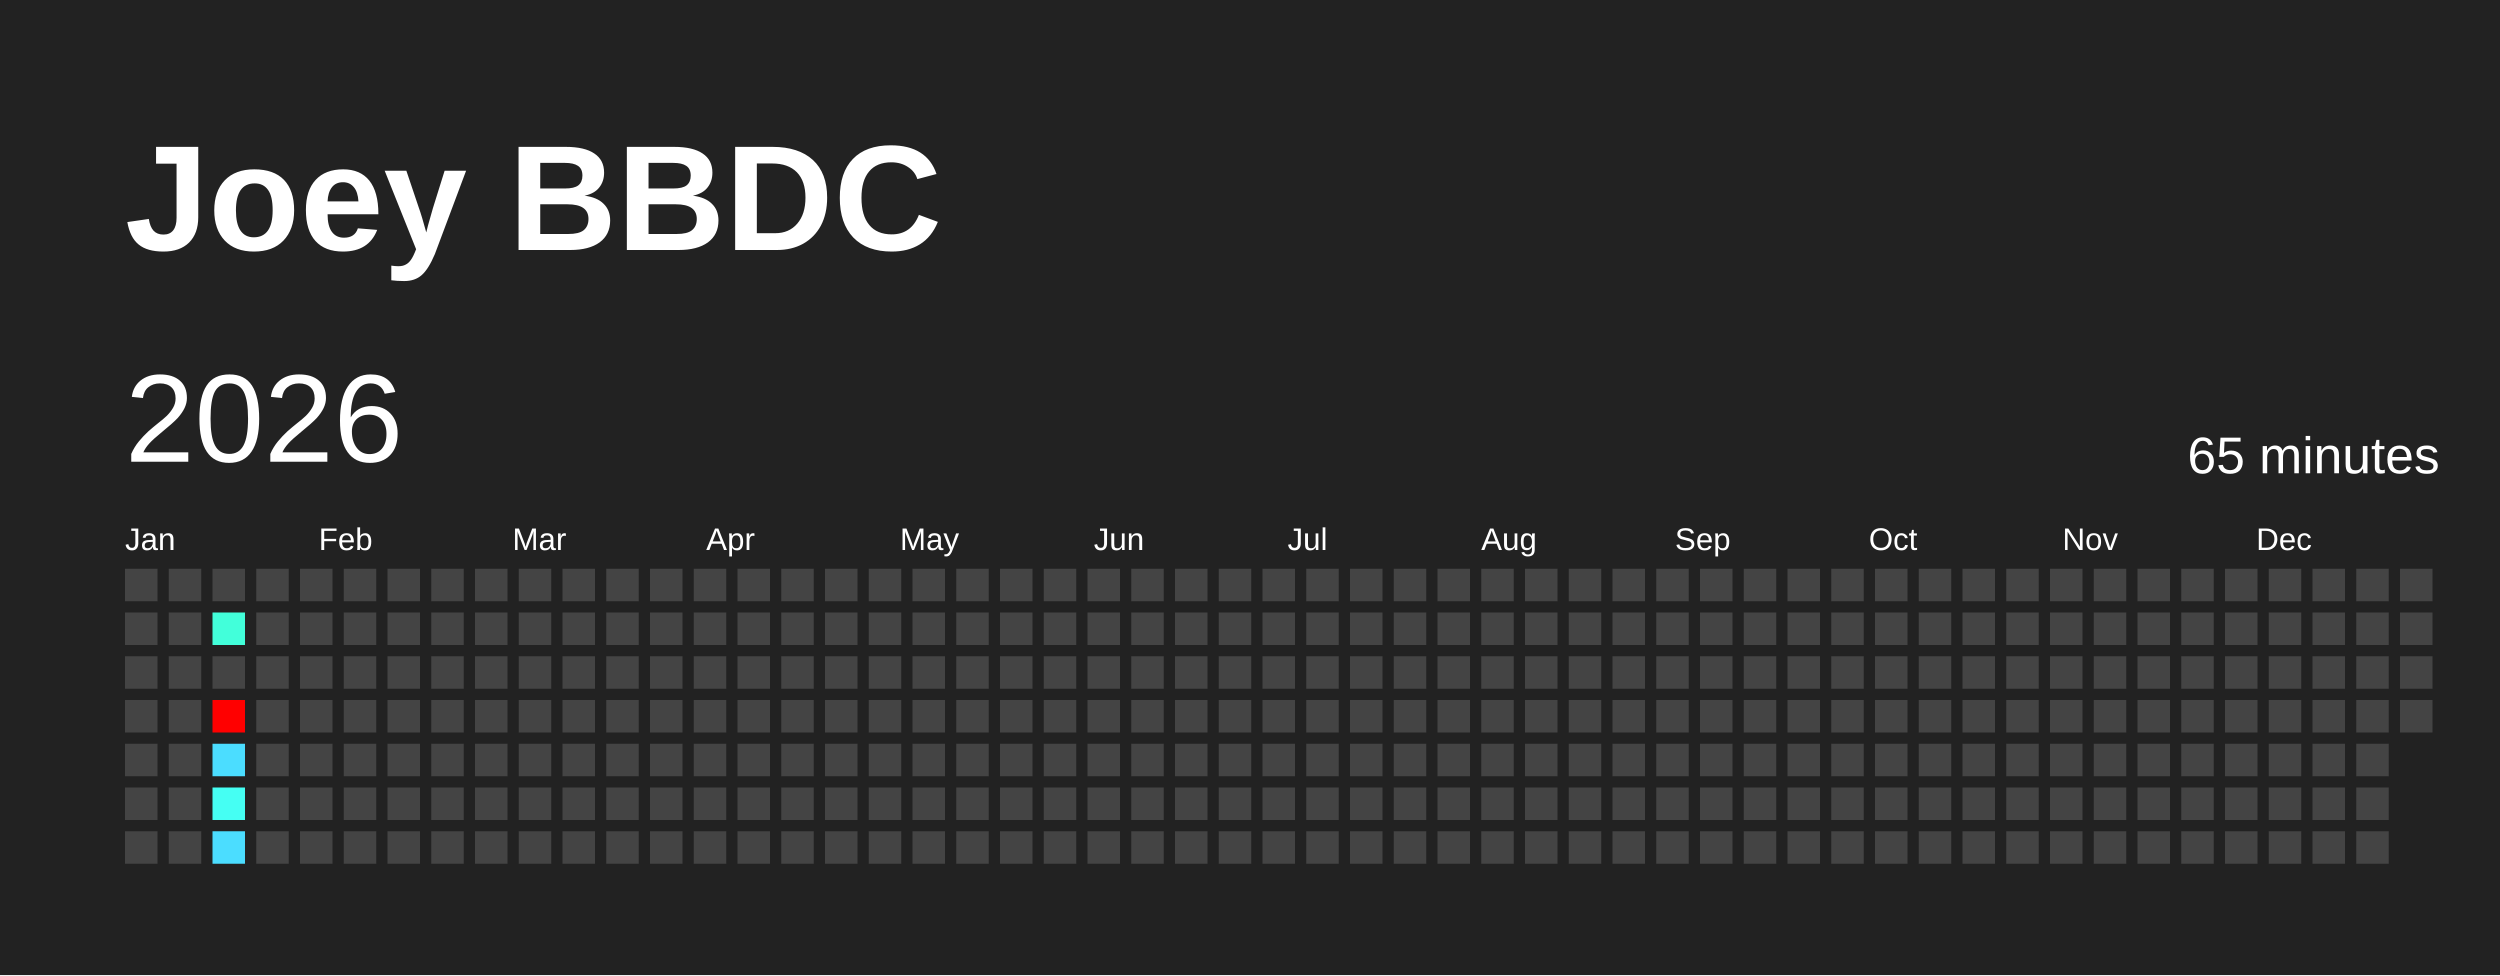
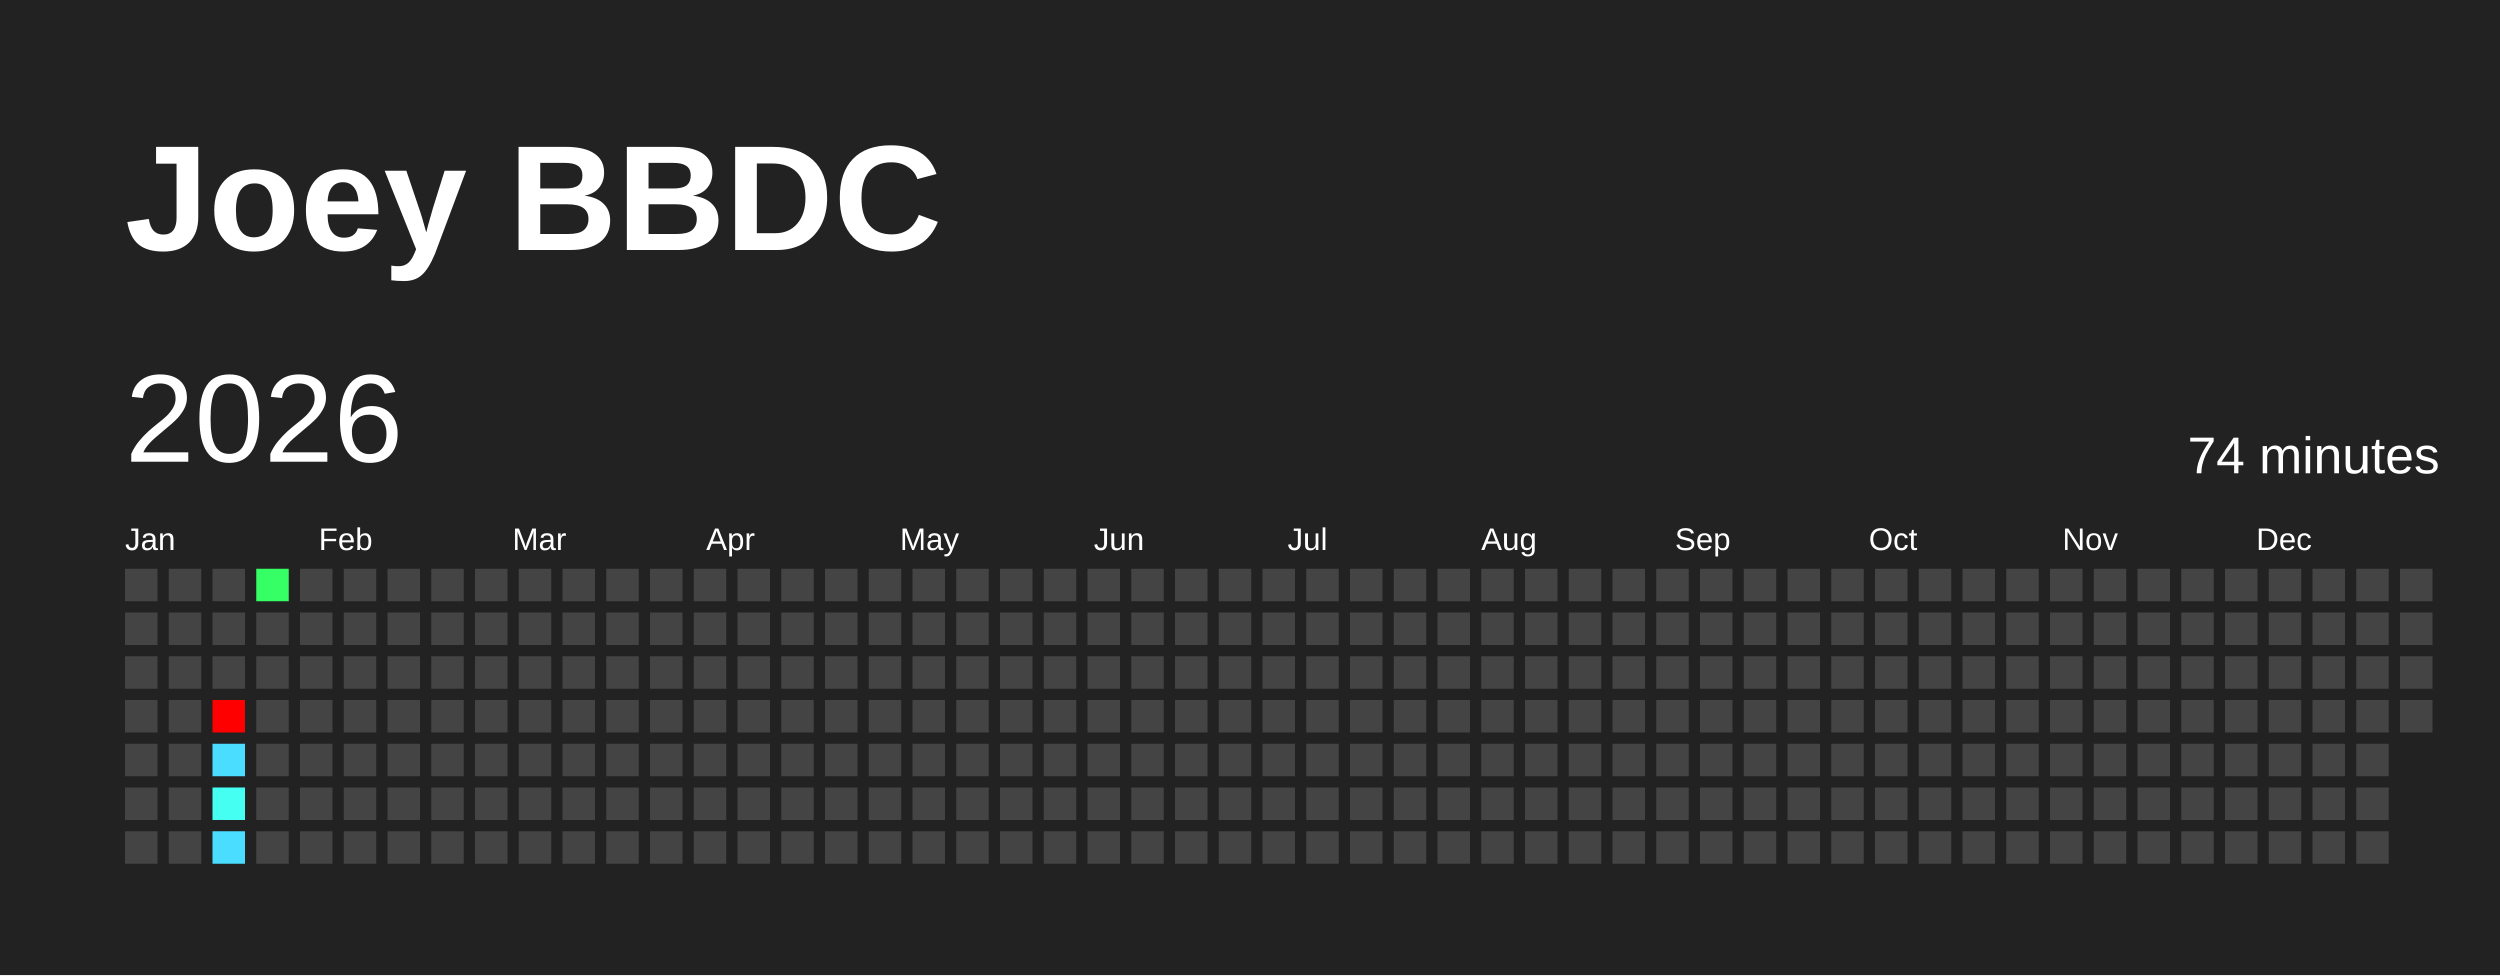
<svg xmlns="http://www.w3.org/2000/svg" baseProfile="full" height="78mm" version="1.1" viewBox="0,0,200,78" width="200mm">
  <defs />
  <rect fill="#222222" height="78" width="200" x="0" y="0" />
  <text fill="#FFFFFF" style="font-size:12px; font-family:Arial; font-weight:bold;" x="10" y="20">Joey BBDC</text>
  <text dominant-baseline="hanging" fill="#FFFFFF" style="font-size:10.0px; font-family:Arial;" x="10" y="30">2026</text>
-   <text dominant-baseline="hanging" fill="#FFFFFF" style="font-size:4.125px; font-family:Arial;" x="175" y="35">65 minutes</text>
+   <text dominant-baseline="hanging" fill="#FFFFFF" style="font-size:4.125px; font-family:Arial;" x="175" y="35">74 minutes</text>
  <text fill="#FFFFFF" style="font-size:2.5px; font-family:Arial" x="10.0" y="44">Jan</text>
  <text fill="#FFFFFF" style="font-size:2.5px; font-family:Arial" x="25.5" y="44">Feb</text>
  <text fill="#FFFFFF" style="font-size:2.5px; font-family:Arial" x="41.0" y="44">Mar</text>
  <text fill="#FFFFFF" style="font-size:2.5px; font-family:Arial" x="56.5" y="44">Apr</text>
  <text fill="#FFFFFF" style="font-size:2.5px; font-family:Arial" x="72.0" y="44">May</text>
  <text fill="#FFFFFF" style="font-size:2.5px; font-family:Arial" x="87.5" y="44">Jun</text>
  <text fill="#FFFFFF" style="font-size:2.5px; font-family:Arial" x="103.0" y="44">Jul</text>
  <text fill="#FFFFFF" style="font-size:2.5px; font-family:Arial" x="118.5" y="44">Aug</text>
  <text fill="#FFFFFF" style="font-size:2.5px; font-family:Arial" x="134.0" y="44">Sep</text>
  <text fill="#FFFFFF" style="font-size:2.5px; font-family:Arial" x="149.5" y="44">Oct</text>
  <text fill="#FFFFFF" style="font-size:2.5px; font-family:Arial" x="165.0" y="44">Nov</text>
  <text fill="#FFFFFF" style="font-size:2.5px; font-family:Arial" x="180.5" y="44">Dec</text>
  <rect fill="#444444" height="2.6" width="2.6" x="10.0" y="45.5" />
  <rect fill="#444444" height="2.6" width="2.6" x="10.0" y="49.0" />
  <rect fill="#444444" height="2.6" width="2.6" x="10.0" y="52.5" />
  <rect fill="#444444" height="2.6" width="2.6" x="10.0" y="56.0" />
  <rect fill="#444444" height="2.6" width="2.6" x="10.0" y="59.5" />
  <rect fill="#444444" height="2.6" width="2.6" x="10.0" y="63.0" />
  <rect fill="#444444" height="2.6" width="2.6" x="10.0" y="66.5" />
  <rect fill="#444444" height="2.6" width="2.6" x="13.5" y="45.5" />
  <rect fill="#444444" height="2.6" width="2.6" x="13.5" y="49.0" />
  <rect fill="#444444" height="2.6" width="2.6" x="13.5" y="52.5" />
  <rect fill="#444444" height="2.6" width="2.6" x="13.5" y="56.0" />
  <rect fill="#444444" height="2.6" width="2.6" x="13.5" y="59.5" />
  <rect fill="#444444" height="2.6" width="2.6" x="13.5" y="63.0" />
  <rect fill="#444444" height="2.6" width="2.6" x="13.5" y="66.5" />
  <rect fill="#444444" height="2.6" width="2.6" x="17.0" y="45.5" />
-   <rect fill="#42ffda" height="2.6" width="2.6" x="17.0" y="49.0" />
+   <rect fill="#444444" height="2.6" width="2.6" x="17.0" y="49.0" />
  <rect fill="#444444" height="2.6" width="2.6" x="17.0" y="52.5" />
  <rect fill="red" height="2.6" width="2.6" x="17.0" y="56.0" />
  <rect fill="#4bddff" height="2.6" width="2.6" x="17.0" y="59.5" />
  <rect fill="#45fff3" height="2.6" width="2.6" x="17.0" y="63.0" />
  <rect fill="#4bddff" height="2.6" width="2.6" x="17.0" y="66.5" />
-   <rect fill="#444444" height="2.6" width="2.6" x="20.5" y="45.5" />
+   <rect fill="#35ff64" height="2.6" width="2.6" x="20.5" y="45.5" />
  <rect fill="#444444" height="2.6" width="2.6" x="20.5" y="49.0" />
  <rect fill="#444444" height="2.6" width="2.6" x="20.5" y="52.5" />
  <rect fill="#444444" height="2.6" width="2.6" x="20.5" y="56.0" />
  <rect fill="#444444" height="2.6" width="2.6" x="20.5" y="59.5" />
  <rect fill="#444444" height="2.6" width="2.6" x="20.5" y="63.0" />
  <rect fill="#444444" height="2.6" width="2.6" x="20.5" y="66.5" />
  <rect fill="#444444" height="2.6" width="2.6" x="24.0" y="45.5" />
  <rect fill="#444444" height="2.6" width="2.6" x="24.0" y="49.0" />
  <rect fill="#444444" height="2.6" width="2.6" x="24.0" y="52.5" />
  <rect fill="#444444" height="2.6" width="2.6" x="24.0" y="56.0" />
  <rect fill="#444444" height="2.6" width="2.6" x="24.0" y="59.5" />
  <rect fill="#444444" height="2.6" width="2.6" x="24.0" y="63.0" />
  <rect fill="#444444" height="2.6" width="2.6" x="24.0" y="66.5" />
  <rect fill="#444444" height="2.6" width="2.6" x="27.5" y="45.5" />
  <rect fill="#444444" height="2.6" width="2.6" x="27.5" y="49.0" />
  <rect fill="#444444" height="2.6" width="2.6" x="27.5" y="52.5" />
  <rect fill="#444444" height="2.6" width="2.6" x="27.5" y="56.0" />
  <rect fill="#444444" height="2.6" width="2.6" x="27.5" y="59.5" />
  <rect fill="#444444" height="2.6" width="2.6" x="27.5" y="63.0" />
  <rect fill="#444444" height="2.6" width="2.6" x="27.5" y="66.5" />
  <rect fill="#444444" height="2.6" width="2.6" x="31.0" y="45.5" />
  <rect fill="#444444" height="2.6" width="2.6" x="31.0" y="49.0" />
  <rect fill="#444444" height="2.6" width="2.6" x="31.0" y="52.5" />
  <rect fill="#444444" height="2.6" width="2.6" x="31.0" y="56.0" />
  <rect fill="#444444" height="2.6" width="2.6" x="31.0" y="59.5" />
  <rect fill="#444444" height="2.6" width="2.6" x="31.0" y="63.0" />
  <rect fill="#444444" height="2.6" width="2.6" x="31.0" y="66.5" />
  <rect fill="#444444" height="2.6" width="2.6" x="34.5" y="45.5" />
  <rect fill="#444444" height="2.6" width="2.6" x="34.5" y="49.0" />
  <rect fill="#444444" height="2.6" width="2.6" x="34.5" y="52.5" />
  <rect fill="#444444" height="2.6" width="2.6" x="34.5" y="56.0" />
  <rect fill="#444444" height="2.6" width="2.6" x="34.5" y="59.5" />
  <rect fill="#444444" height="2.6" width="2.6" x="34.5" y="63.0" />
  <rect fill="#444444" height="2.6" width="2.6" x="34.5" y="66.5" />
  <rect fill="#444444" height="2.6" width="2.6" x="38.0" y="45.5" />
  <rect fill="#444444" height="2.6" width="2.6" x="38.0" y="49.0" />
  <rect fill="#444444" height="2.6" width="2.6" x="38.0" y="52.5" />
  <rect fill="#444444" height="2.6" width="2.6" x="38.0" y="56.0" />
  <rect fill="#444444" height="2.6" width="2.6" x="38.0" y="59.5" />
  <rect fill="#444444" height="2.6" width="2.6" x="38.0" y="63.0" />
  <rect fill="#444444" height="2.6" width="2.6" x="38.0" y="66.5" />
  <rect fill="#444444" height="2.6" width="2.6" x="41.5" y="45.5" />
  <rect fill="#444444" height="2.6" width="2.6" x="41.5" y="49.0" />
  <rect fill="#444444" height="2.6" width="2.6" x="41.5" y="52.5" />
  <rect fill="#444444" height="2.6" width="2.6" x="41.5" y="56.0" />
  <rect fill="#444444" height="2.6" width="2.6" x="41.5" y="59.5" />
  <rect fill="#444444" height="2.6" width="2.6" x="41.5" y="63.0" />
  <rect fill="#444444" height="2.6" width="2.6" x="41.5" y="66.5" />
  <rect fill="#444444" height="2.6" width="2.6" x="45.0" y="45.5" />
  <rect fill="#444444" height="2.6" width="2.6" x="45.0" y="49.0" />
  <rect fill="#444444" height="2.6" width="2.6" x="45.0" y="52.5" />
  <rect fill="#444444" height="2.6" width="2.6" x="45.0" y="56.0" />
  <rect fill="#444444" height="2.6" width="2.6" x="45.0" y="59.5" />
  <rect fill="#444444" height="2.6" width="2.6" x="45.0" y="63.0" />
  <rect fill="#444444" height="2.6" width="2.6" x="45.0" y="66.5" />
  <rect fill="#444444" height="2.6" width="2.6" x="48.5" y="45.5" />
  <rect fill="#444444" height="2.6" width="2.6" x="48.5" y="49.0" />
  <rect fill="#444444" height="2.6" width="2.6" x="48.5" y="52.5" />
  <rect fill="#444444" height="2.6" width="2.6" x="48.5" y="56.0" />
  <rect fill="#444444" height="2.6" width="2.6" x="48.5" y="59.5" />
  <rect fill="#444444" height="2.6" width="2.6" x="48.5" y="63.0" />
  <rect fill="#444444" height="2.6" width="2.6" x="48.5" y="66.5" />
  <rect fill="#444444" height="2.6" width="2.6" x="52.0" y="45.5" />
  <rect fill="#444444" height="2.6" width="2.6" x="52.0" y="49.0" />
  <rect fill="#444444" height="2.6" width="2.6" x="52.0" y="52.5" />
  <rect fill="#444444" height="2.6" width="2.6" x="52.0" y="56.0" />
  <rect fill="#444444" height="2.6" width="2.6" x="52.0" y="59.5" />
  <rect fill="#444444" height="2.6" width="2.6" x="52.0" y="63.0" />
  <rect fill="#444444" height="2.6" width="2.6" x="52.0" y="66.5" />
  <rect fill="#444444" height="2.6" width="2.6" x="55.5" y="45.5" />
  <rect fill="#444444" height="2.6" width="2.6" x="55.5" y="49.0" />
  <rect fill="#444444" height="2.6" width="2.6" x="55.5" y="52.5" />
  <rect fill="#444444" height="2.6" width="2.6" x="55.5" y="56.0" />
  <rect fill="#444444" height="2.6" width="2.6" x="55.5" y="59.5" />
  <rect fill="#444444" height="2.6" width="2.6" x="55.5" y="63.0" />
  <rect fill="#444444" height="2.6" width="2.6" x="55.5" y="66.5" />
  <rect fill="#444444" height="2.6" width="2.6" x="59.0" y="45.5" />
  <rect fill="#444444" height="2.6" width="2.6" x="59.0" y="49.0" />
  <rect fill="#444444" height="2.6" width="2.6" x="59.0" y="52.5" />
  <rect fill="#444444" height="2.6" width="2.6" x="59.0" y="56.0" />
  <rect fill="#444444" height="2.6" width="2.6" x="59.0" y="59.5" />
  <rect fill="#444444" height="2.6" width="2.6" x="59.0" y="63.0" />
  <rect fill="#444444" height="2.6" width="2.6" x="59.0" y="66.5" />
  <rect fill="#444444" height="2.6" width="2.6" x="62.5" y="45.5" />
  <rect fill="#444444" height="2.6" width="2.6" x="62.5" y="49.0" />
  <rect fill="#444444" height="2.6" width="2.6" x="62.5" y="52.5" />
  <rect fill="#444444" height="2.6" width="2.6" x="62.5" y="56.0" />
  <rect fill="#444444" height="2.6" width="2.6" x="62.5" y="59.5" />
  <rect fill="#444444" height="2.6" width="2.6" x="62.5" y="63.0" />
  <rect fill="#444444" height="2.6" width="2.6" x="62.5" y="66.5" />
  <rect fill="#444444" height="2.6" width="2.6" x="66.0" y="45.5" />
  <rect fill="#444444" height="2.6" width="2.6" x="66.0" y="49.0" />
  <rect fill="#444444" height="2.6" width="2.6" x="66.0" y="52.5" />
  <rect fill="#444444" height="2.6" width="2.6" x="66.0" y="56.0" />
  <rect fill="#444444" height="2.6" width="2.6" x="66.0" y="59.5" />
  <rect fill="#444444" height="2.6" width="2.6" x="66.0" y="63.0" />
  <rect fill="#444444" height="2.6" width="2.6" x="66.0" y="66.5" />
  <rect fill="#444444" height="2.6" width="2.6" x="69.5" y="45.5" />
  <rect fill="#444444" height="2.6" width="2.6" x="69.5" y="49.0" />
  <rect fill="#444444" height="2.6" width="2.6" x="69.5" y="52.5" />
  <rect fill="#444444" height="2.6" width="2.6" x="69.5" y="56.0" />
  <rect fill="#444444" height="2.6" width="2.6" x="69.5" y="59.5" />
  <rect fill="#444444" height="2.6" width="2.6" x="69.5" y="63.0" />
  <rect fill="#444444" height="2.6" width="2.6" x="69.5" y="66.5" />
  <rect fill="#444444" height="2.6" width="2.6" x="73.0" y="45.5" />
  <rect fill="#444444" height="2.6" width="2.6" x="73.0" y="49.0" />
  <rect fill="#444444" height="2.6" width="2.6" x="73.0" y="52.5" />
  <rect fill="#444444" height="2.6" width="2.6" x="73.0" y="56.0" />
  <rect fill="#444444" height="2.6" width="2.6" x="73.0" y="59.5" />
  <rect fill="#444444" height="2.6" width="2.6" x="73.0" y="63.0" />
  <rect fill="#444444" height="2.6" width="2.6" x="73.0" y="66.5" />
  <rect fill="#444444" height="2.6" width="2.6" x="76.5" y="45.5" />
  <rect fill="#444444" height="2.6" width="2.6" x="76.5" y="49.0" />
  <rect fill="#444444" height="2.6" width="2.6" x="76.5" y="52.5" />
  <rect fill="#444444" height="2.6" width="2.6" x="76.5" y="56.0" />
  <rect fill="#444444" height="2.6" width="2.6" x="76.5" y="59.5" />
  <rect fill="#444444" height="2.6" width="2.6" x="76.5" y="63.0" />
  <rect fill="#444444" height="2.6" width="2.6" x="76.5" y="66.5" />
  <rect fill="#444444" height="2.6" width="2.6" x="80.0" y="45.5" />
  <rect fill="#444444" height="2.6" width="2.6" x="80.0" y="49.0" />
  <rect fill="#444444" height="2.6" width="2.6" x="80.0" y="52.5" />
  <rect fill="#444444" height="2.6" width="2.6" x="80.0" y="56.0" />
  <rect fill="#444444" height="2.6" width="2.6" x="80.0" y="59.5" />
  <rect fill="#444444" height="2.6" width="2.6" x="80.0" y="63.0" />
  <rect fill="#444444" height="2.6" width="2.6" x="80.0" y="66.5" />
  <rect fill="#444444" height="2.6" width="2.6" x="83.5" y="45.5" />
  <rect fill="#444444" height="2.6" width="2.6" x="83.5" y="49.0" />
  <rect fill="#444444" height="2.6" width="2.6" x="83.5" y="52.5" />
  <rect fill="#444444" height="2.6" width="2.6" x="83.5" y="56.0" />
  <rect fill="#444444" height="2.6" width="2.6" x="83.5" y="59.5" />
  <rect fill="#444444" height="2.6" width="2.6" x="83.5" y="63.0" />
  <rect fill="#444444" height="2.6" width="2.6" x="83.5" y="66.5" />
  <rect fill="#444444" height="2.6" width="2.6" x="87.0" y="45.5" />
  <rect fill="#444444" height="2.6" width="2.6" x="87.0" y="49.0" />
  <rect fill="#444444" height="2.6" width="2.6" x="87.0" y="52.5" />
  <rect fill="#444444" height="2.6" width="2.6" x="87.0" y="56.0" />
  <rect fill="#444444" height="2.6" width="2.6" x="87.0" y="59.5" />
  <rect fill="#444444" height="2.6" width="2.6" x="87.0" y="63.0" />
  <rect fill="#444444" height="2.6" width="2.6" x="87.0" y="66.5" />
  <rect fill="#444444" height="2.6" width="2.6" x="90.5" y="45.5" />
  <rect fill="#444444" height="2.6" width="2.6" x="90.5" y="49.0" />
  <rect fill="#444444" height="2.6" width="2.6" x="90.5" y="52.5" />
  <rect fill="#444444" height="2.6" width="2.6" x="90.5" y="56.0" />
  <rect fill="#444444" height="2.6" width="2.6" x="90.5" y="59.5" />
  <rect fill="#444444" height="2.6" width="2.6" x="90.5" y="63.0" />
  <rect fill="#444444" height="2.6" width="2.6" x="90.5" y="66.5" />
  <rect fill="#444444" height="2.6" width="2.6" x="94.0" y="45.5" />
  <rect fill="#444444" height="2.6" width="2.6" x="94.0" y="49.0" />
  <rect fill="#444444" height="2.6" width="2.6" x="94.0" y="52.5" />
  <rect fill="#444444" height="2.6" width="2.6" x="94.0" y="56.0" />
  <rect fill="#444444" height="2.6" width="2.6" x="94.0" y="59.5" />
  <rect fill="#444444" height="2.6" width="2.6" x="94.0" y="63.0" />
  <rect fill="#444444" height="2.6" width="2.6" x="94.0" y="66.5" />
  <rect fill="#444444" height="2.6" width="2.6" x="97.5" y="45.5" />
  <rect fill="#444444" height="2.6" width="2.6" x="97.5" y="49.0" />
  <rect fill="#444444" height="2.6" width="2.6" x="97.5" y="52.5" />
  <rect fill="#444444" height="2.6" width="2.6" x="97.5" y="56.0" />
  <rect fill="#444444" height="2.6" width="2.6" x="97.5" y="59.5" />
  <rect fill="#444444" height="2.6" width="2.6" x="97.5" y="63.0" />
  <rect fill="#444444" height="2.6" width="2.6" x="97.5" y="66.5" />
  <rect fill="#444444" height="2.6" width="2.6" x="101.0" y="45.5" />
  <rect fill="#444444" height="2.6" width="2.6" x="101.0" y="49.0" />
  <rect fill="#444444" height="2.6" width="2.6" x="101.0" y="52.5" />
  <rect fill="#444444" height="2.6" width="2.6" x="101.0" y="56.0" />
  <rect fill="#444444" height="2.6" width="2.6" x="101.0" y="59.5" />
  <rect fill="#444444" height="2.6" width="2.6" x="101.0" y="63.0" />
  <rect fill="#444444" height="2.6" width="2.6" x="101.0" y="66.5" />
  <rect fill="#444444" height="2.6" width="2.6" x="104.5" y="45.5" />
  <rect fill="#444444" height="2.6" width="2.6" x="104.5" y="49.0" />
  <rect fill="#444444" height="2.6" width="2.6" x="104.5" y="52.5" />
  <rect fill="#444444" height="2.6" width="2.6" x="104.5" y="56.0" />
  <rect fill="#444444" height="2.6" width="2.6" x="104.5" y="59.5" />
  <rect fill="#444444" height="2.6" width="2.6" x="104.5" y="63.0" />
  <rect fill="#444444" height="2.6" width="2.6" x="104.5" y="66.5" />
  <rect fill="#444444" height="2.6" width="2.6" x="108.0" y="45.5" />
  <rect fill="#444444" height="2.6" width="2.6" x="108.0" y="49.0" />
  <rect fill="#444444" height="2.6" width="2.6" x="108.0" y="52.5" />
  <rect fill="#444444" height="2.6" width="2.6" x="108.0" y="56.0" />
  <rect fill="#444444" height="2.6" width="2.6" x="108.0" y="59.5" />
  <rect fill="#444444" height="2.6" width="2.6" x="108.0" y="63.0" />
  <rect fill="#444444" height="2.6" width="2.6" x="108.0" y="66.5" />
  <rect fill="#444444" height="2.6" width="2.6" x="111.5" y="45.5" />
  <rect fill="#444444" height="2.6" width="2.6" x="111.5" y="49.0" />
  <rect fill="#444444" height="2.6" width="2.6" x="111.5" y="52.5" />
  <rect fill="#444444" height="2.6" width="2.6" x="111.5" y="56.0" />
  <rect fill="#444444" height="2.6" width="2.6" x="111.5" y="59.5" />
  <rect fill="#444444" height="2.6" width="2.6" x="111.5" y="63.0" />
  <rect fill="#444444" height="2.6" width="2.6" x="111.5" y="66.5" />
  <rect fill="#444444" height="2.6" width="2.6" x="115.0" y="45.5" />
  <rect fill="#444444" height="2.6" width="2.6" x="115.0" y="49.0" />
  <rect fill="#444444" height="2.6" width="2.6" x="115.0" y="52.5" />
  <rect fill="#444444" height="2.6" width="2.6" x="115.0" y="56.0" />
  <rect fill="#444444" height="2.6" width="2.6" x="115.0" y="59.5" />
  <rect fill="#444444" height="2.6" width="2.6" x="115.0" y="63.0" />
  <rect fill="#444444" height="2.6" width="2.6" x="115.0" y="66.5" />
  <rect fill="#444444" height="2.6" width="2.6" x="118.5" y="45.5" />
  <rect fill="#444444" height="2.6" width="2.6" x="118.5" y="49.0" />
  <rect fill="#444444" height="2.6" width="2.6" x="118.5" y="52.5" />
  <rect fill="#444444" height="2.6" width="2.6" x="118.5" y="56.0" />
  <rect fill="#444444" height="2.6" width="2.6" x="118.5" y="59.5" />
  <rect fill="#444444" height="2.6" width="2.6" x="118.5" y="63.0" />
  <rect fill="#444444" height="2.6" width="2.6" x="118.5" y="66.5" />
  <rect fill="#444444" height="2.6" width="2.6" x="122.0" y="45.5" />
  <rect fill="#444444" height="2.6" width="2.6" x="122.0" y="49.0" />
  <rect fill="#444444" height="2.6" width="2.6" x="122.0" y="52.5" />
  <rect fill="#444444" height="2.6" width="2.6" x="122.0" y="56.0" />
  <rect fill="#444444" height="2.6" width="2.6" x="122.0" y="59.5" />
  <rect fill="#444444" height="2.6" width="2.6" x="122.0" y="63.0" />
  <rect fill="#444444" height="2.6" width="2.6" x="122.0" y="66.5" />
  <rect fill="#444444" height="2.6" width="2.6" x="125.5" y="45.5" />
  <rect fill="#444444" height="2.6" width="2.6" x="125.5" y="49.0" />
  <rect fill="#444444" height="2.6" width="2.6" x="125.5" y="52.5" />
  <rect fill="#444444" height="2.6" width="2.6" x="125.5" y="56.0" />
  <rect fill="#444444" height="2.6" width="2.6" x="125.5" y="59.5" />
  <rect fill="#444444" height="2.6" width="2.6" x="125.5" y="63.0" />
  <rect fill="#444444" height="2.6" width="2.6" x="125.5" y="66.5" />
  <rect fill="#444444" height="2.6" width="2.6" x="129.0" y="45.5" />
  <rect fill="#444444" height="2.6" width="2.6" x="129.0" y="49.0" />
  <rect fill="#444444" height="2.6" width="2.6" x="129.0" y="52.5" />
  <rect fill="#444444" height="2.6" width="2.6" x="129.0" y="56.0" />
  <rect fill="#444444" height="2.6" width="2.6" x="129.0" y="59.5" />
  <rect fill="#444444" height="2.6" width="2.6" x="129.0" y="63.0" />
  <rect fill="#444444" height="2.6" width="2.6" x="129.0" y="66.5" />
  <rect fill="#444444" height="2.6" width="2.6" x="132.5" y="45.5" />
  <rect fill="#444444" height="2.6" width="2.6" x="132.5" y="49.0" />
  <rect fill="#444444" height="2.6" width="2.6" x="132.5" y="52.5" />
  <rect fill="#444444" height="2.6" width="2.6" x="132.5" y="56.0" />
  <rect fill="#444444" height="2.6" width="2.6" x="132.5" y="59.5" />
  <rect fill="#444444" height="2.6" width="2.6" x="132.5" y="63.0" />
  <rect fill="#444444" height="2.6" width="2.6" x="132.5" y="66.5" />
  <rect fill="#444444" height="2.6" width="2.6" x="136.0" y="45.5" />
  <rect fill="#444444" height="2.6" width="2.6" x="136.0" y="49.0" />
  <rect fill="#444444" height="2.6" width="2.6" x="136.0" y="52.5" />
  <rect fill="#444444" height="2.6" width="2.6" x="136.0" y="56.0" />
  <rect fill="#444444" height="2.6" width="2.6" x="136.0" y="59.5" />
  <rect fill="#444444" height="2.6" width="2.6" x="136.0" y="63.0" />
  <rect fill="#444444" height="2.6" width="2.6" x="136.0" y="66.5" />
  <rect fill="#444444" height="2.6" width="2.6" x="139.5" y="45.5" />
  <rect fill="#444444" height="2.6" width="2.6" x="139.5" y="49.0" />
  <rect fill="#444444" height="2.6" width="2.6" x="139.5" y="52.5" />
  <rect fill="#444444" height="2.6" width="2.6" x="139.5" y="56.0" />
  <rect fill="#444444" height="2.6" width="2.6" x="139.5" y="59.5" />
  <rect fill="#444444" height="2.6" width="2.6" x="139.5" y="63.0" />
  <rect fill="#444444" height="2.6" width="2.6" x="139.5" y="66.5" />
  <rect fill="#444444" height="2.6" width="2.6" x="143.0" y="45.5" />
  <rect fill="#444444" height="2.6" width="2.6" x="143.0" y="49.0" />
  <rect fill="#444444" height="2.6" width="2.6" x="143.0" y="52.5" />
  <rect fill="#444444" height="2.6" width="2.6" x="143.0" y="56.0" />
  <rect fill="#444444" height="2.6" width="2.6" x="143.0" y="59.5" />
  <rect fill="#444444" height="2.6" width="2.6" x="143.0" y="63.0" />
  <rect fill="#444444" height="2.6" width="2.6" x="143.0" y="66.5" />
  <rect fill="#444444" height="2.6" width="2.6" x="146.5" y="45.5" />
  <rect fill="#444444" height="2.6" width="2.6" x="146.5" y="49.0" />
  <rect fill="#444444" height="2.6" width="2.6" x="146.5" y="52.5" />
  <rect fill="#444444" height="2.6" width="2.6" x="146.5" y="56.0" />
  <rect fill="#444444" height="2.6" width="2.6" x="146.5" y="59.5" />
  <rect fill="#444444" height="2.6" width="2.6" x="146.5" y="63.0" />
  <rect fill="#444444" height="2.6" width="2.6" x="146.5" y="66.5" />
  <rect fill="#444444" height="2.6" width="2.6" x="150.0" y="45.5" />
  <rect fill="#444444" height="2.6" width="2.6" x="150.0" y="49.0" />
  <rect fill="#444444" height="2.6" width="2.6" x="150.0" y="52.5" />
  <rect fill="#444444" height="2.6" width="2.6" x="150.0" y="56.0" />
  <rect fill="#444444" height="2.6" width="2.6" x="150.0" y="59.5" />
  <rect fill="#444444" height="2.6" width="2.6" x="150.0" y="63.0" />
  <rect fill="#444444" height="2.6" width="2.6" x="150.0" y="66.5" />
  <rect fill="#444444" height="2.6" width="2.6" x="153.5" y="45.5" />
  <rect fill="#444444" height="2.6" width="2.6" x="153.5" y="49.0" />
  <rect fill="#444444" height="2.6" width="2.6" x="153.5" y="52.5" />
  <rect fill="#444444" height="2.6" width="2.6" x="153.5" y="56.0" />
  <rect fill="#444444" height="2.6" width="2.6" x="153.5" y="59.5" />
  <rect fill="#444444" height="2.6" width="2.6" x="153.5" y="63.0" />
  <rect fill="#444444" height="2.6" width="2.6" x="153.5" y="66.5" />
  <rect fill="#444444" height="2.6" width="2.6" x="157.0" y="45.5" />
  <rect fill="#444444" height="2.6" width="2.6" x="157.0" y="49.0" />
  <rect fill="#444444" height="2.6" width="2.6" x="157.0" y="52.5" />
  <rect fill="#444444" height="2.6" width="2.6" x="157.0" y="56.0" />
  <rect fill="#444444" height="2.6" width="2.6" x="157.0" y="59.5" />
  <rect fill="#444444" height="2.6" width="2.6" x="157.0" y="63.0" />
  <rect fill="#444444" height="2.6" width="2.6" x="157.0" y="66.5" />
  <rect fill="#444444" height="2.6" width="2.6" x="160.5" y="45.5" />
  <rect fill="#444444" height="2.6" width="2.6" x="160.5" y="49.0" />
  <rect fill="#444444" height="2.6" width="2.6" x="160.5" y="52.5" />
  <rect fill="#444444" height="2.6" width="2.6" x="160.5" y="56.0" />
  <rect fill="#444444" height="2.6" width="2.6" x="160.5" y="59.5" />
  <rect fill="#444444" height="2.6" width="2.6" x="160.5" y="63.0" />
  <rect fill="#444444" height="2.6" width="2.6" x="160.5" y="66.5" />
  <rect fill="#444444" height="2.6" width="2.6" x="164.0" y="45.5" />
  <rect fill="#444444" height="2.6" width="2.6" x="164.0" y="49.0" />
  <rect fill="#444444" height="2.6" width="2.6" x="164.0" y="52.5" />
  <rect fill="#444444" height="2.6" width="2.6" x="164.0" y="56.0" />
  <rect fill="#444444" height="2.6" width="2.6" x="164.0" y="59.5" />
  <rect fill="#444444" height="2.6" width="2.6" x="164.0" y="63.0" />
  <rect fill="#444444" height="2.6" width="2.6" x="164.0" y="66.5" />
  <rect fill="#444444" height="2.6" width="2.6" x="167.5" y="45.5" />
  <rect fill="#444444" height="2.6" width="2.6" x="167.5" y="49.0" />
  <rect fill="#444444" height="2.6" width="2.6" x="167.5" y="52.5" />
  <rect fill="#444444" height="2.6" width="2.6" x="167.5" y="56.0" />
  <rect fill="#444444" height="2.6" width="2.6" x="167.5" y="59.5" />
  <rect fill="#444444" height="2.6" width="2.6" x="167.5" y="63.0" />
  <rect fill="#444444" height="2.6" width="2.6" x="167.5" y="66.5" />
  <rect fill="#444444" height="2.6" width="2.6" x="171.0" y="45.5" />
  <rect fill="#444444" height="2.6" width="2.6" x="171.0" y="49.0" />
  <rect fill="#444444" height="2.6" width="2.6" x="171.0" y="52.5" />
  <rect fill="#444444" height="2.6" width="2.6" x="171.0" y="56.0" />
  <rect fill="#444444" height="2.6" width="2.6" x="171.0" y="59.5" />
  <rect fill="#444444" height="2.6" width="2.6" x="171.0" y="63.0" />
  <rect fill="#444444" height="2.6" width="2.6" x="171.0" y="66.5" />
  <rect fill="#444444" height="2.6" width="2.6" x="174.5" y="45.5" />
  <rect fill="#444444" height="2.6" width="2.6" x="174.5" y="49.0" />
  <rect fill="#444444" height="2.6" width="2.6" x="174.5" y="52.5" />
  <rect fill="#444444" height="2.6" width="2.6" x="174.5" y="56.0" />
  <rect fill="#444444" height="2.6" width="2.6" x="174.5" y="59.5" />
  <rect fill="#444444" height="2.6" width="2.6" x="174.5" y="63.0" />
  <rect fill="#444444" height="2.6" width="2.6" x="174.5" y="66.5" />
  <rect fill="#444444" height="2.6" width="2.6" x="178.0" y="45.5" />
  <rect fill="#444444" height="2.6" width="2.6" x="178.0" y="49.0" />
  <rect fill="#444444" height="2.6" width="2.6" x="178.0" y="52.5" />
  <rect fill="#444444" height="2.6" width="2.6" x="178.0" y="56.0" />
  <rect fill="#444444" height="2.6" width="2.6" x="178.0" y="59.5" />
  <rect fill="#444444" height="2.6" width="2.6" x="178.0" y="63.0" />
  <rect fill="#444444" height="2.6" width="2.6" x="178.0" y="66.5" />
  <rect fill="#444444" height="2.6" width="2.6" x="181.5" y="45.5" />
  <rect fill="#444444" height="2.6" width="2.6" x="181.5" y="49.0" />
  <rect fill="#444444" height="2.6" width="2.6" x="181.5" y="52.5" />
  <rect fill="#444444" height="2.6" width="2.6" x="181.5" y="56.0" />
  <rect fill="#444444" height="2.6" width="2.6" x="181.5" y="59.5" />
  <rect fill="#444444" height="2.6" width="2.6" x="181.5" y="63.0" />
  <rect fill="#444444" height="2.6" width="2.6" x="181.5" y="66.5" />
  <rect fill="#444444" height="2.6" width="2.6" x="185.0" y="45.5" />
  <rect fill="#444444" height="2.6" width="2.6" x="185.0" y="49.0" />
  <rect fill="#444444" height="2.6" width="2.6" x="185.0" y="52.5" />
  <rect fill="#444444" height="2.6" width="2.6" x="185.0" y="56.0" />
  <rect fill="#444444" height="2.6" width="2.6" x="185.0" y="59.5" />
  <rect fill="#444444" height="2.6" width="2.6" x="185.0" y="63.0" />
  <rect fill="#444444" height="2.6" width="2.6" x="185.0" y="66.5" />
  <rect fill="#444444" height="2.6" width="2.6" x="188.5" y="45.5" />
  <rect fill="#444444" height="2.6" width="2.6" x="188.5" y="49.0" />
  <rect fill="#444444" height="2.6" width="2.6" x="188.5" y="52.5" />
  <rect fill="#444444" height="2.6" width="2.6" x="188.5" y="56.0" />
  <rect fill="#444444" height="2.6" width="2.6" x="188.5" y="59.5" />
  <rect fill="#444444" height="2.6" width="2.6" x="188.5" y="63.0" />
  <rect fill="#444444" height="2.6" width="2.6" x="188.5" y="66.5" />
  <rect fill="#444444" height="2.6" width="2.6" x="192.0" y="45.5" />
  <rect fill="#444444" height="2.6" width="2.6" x="192.0" y="49.0" />
  <rect fill="#444444" height="2.6" width="2.6" x="192.0" y="52.5" />
  <rect fill="#444444" height="2.6" width="2.6" x="192.0" y="56.0" />
</svg>
